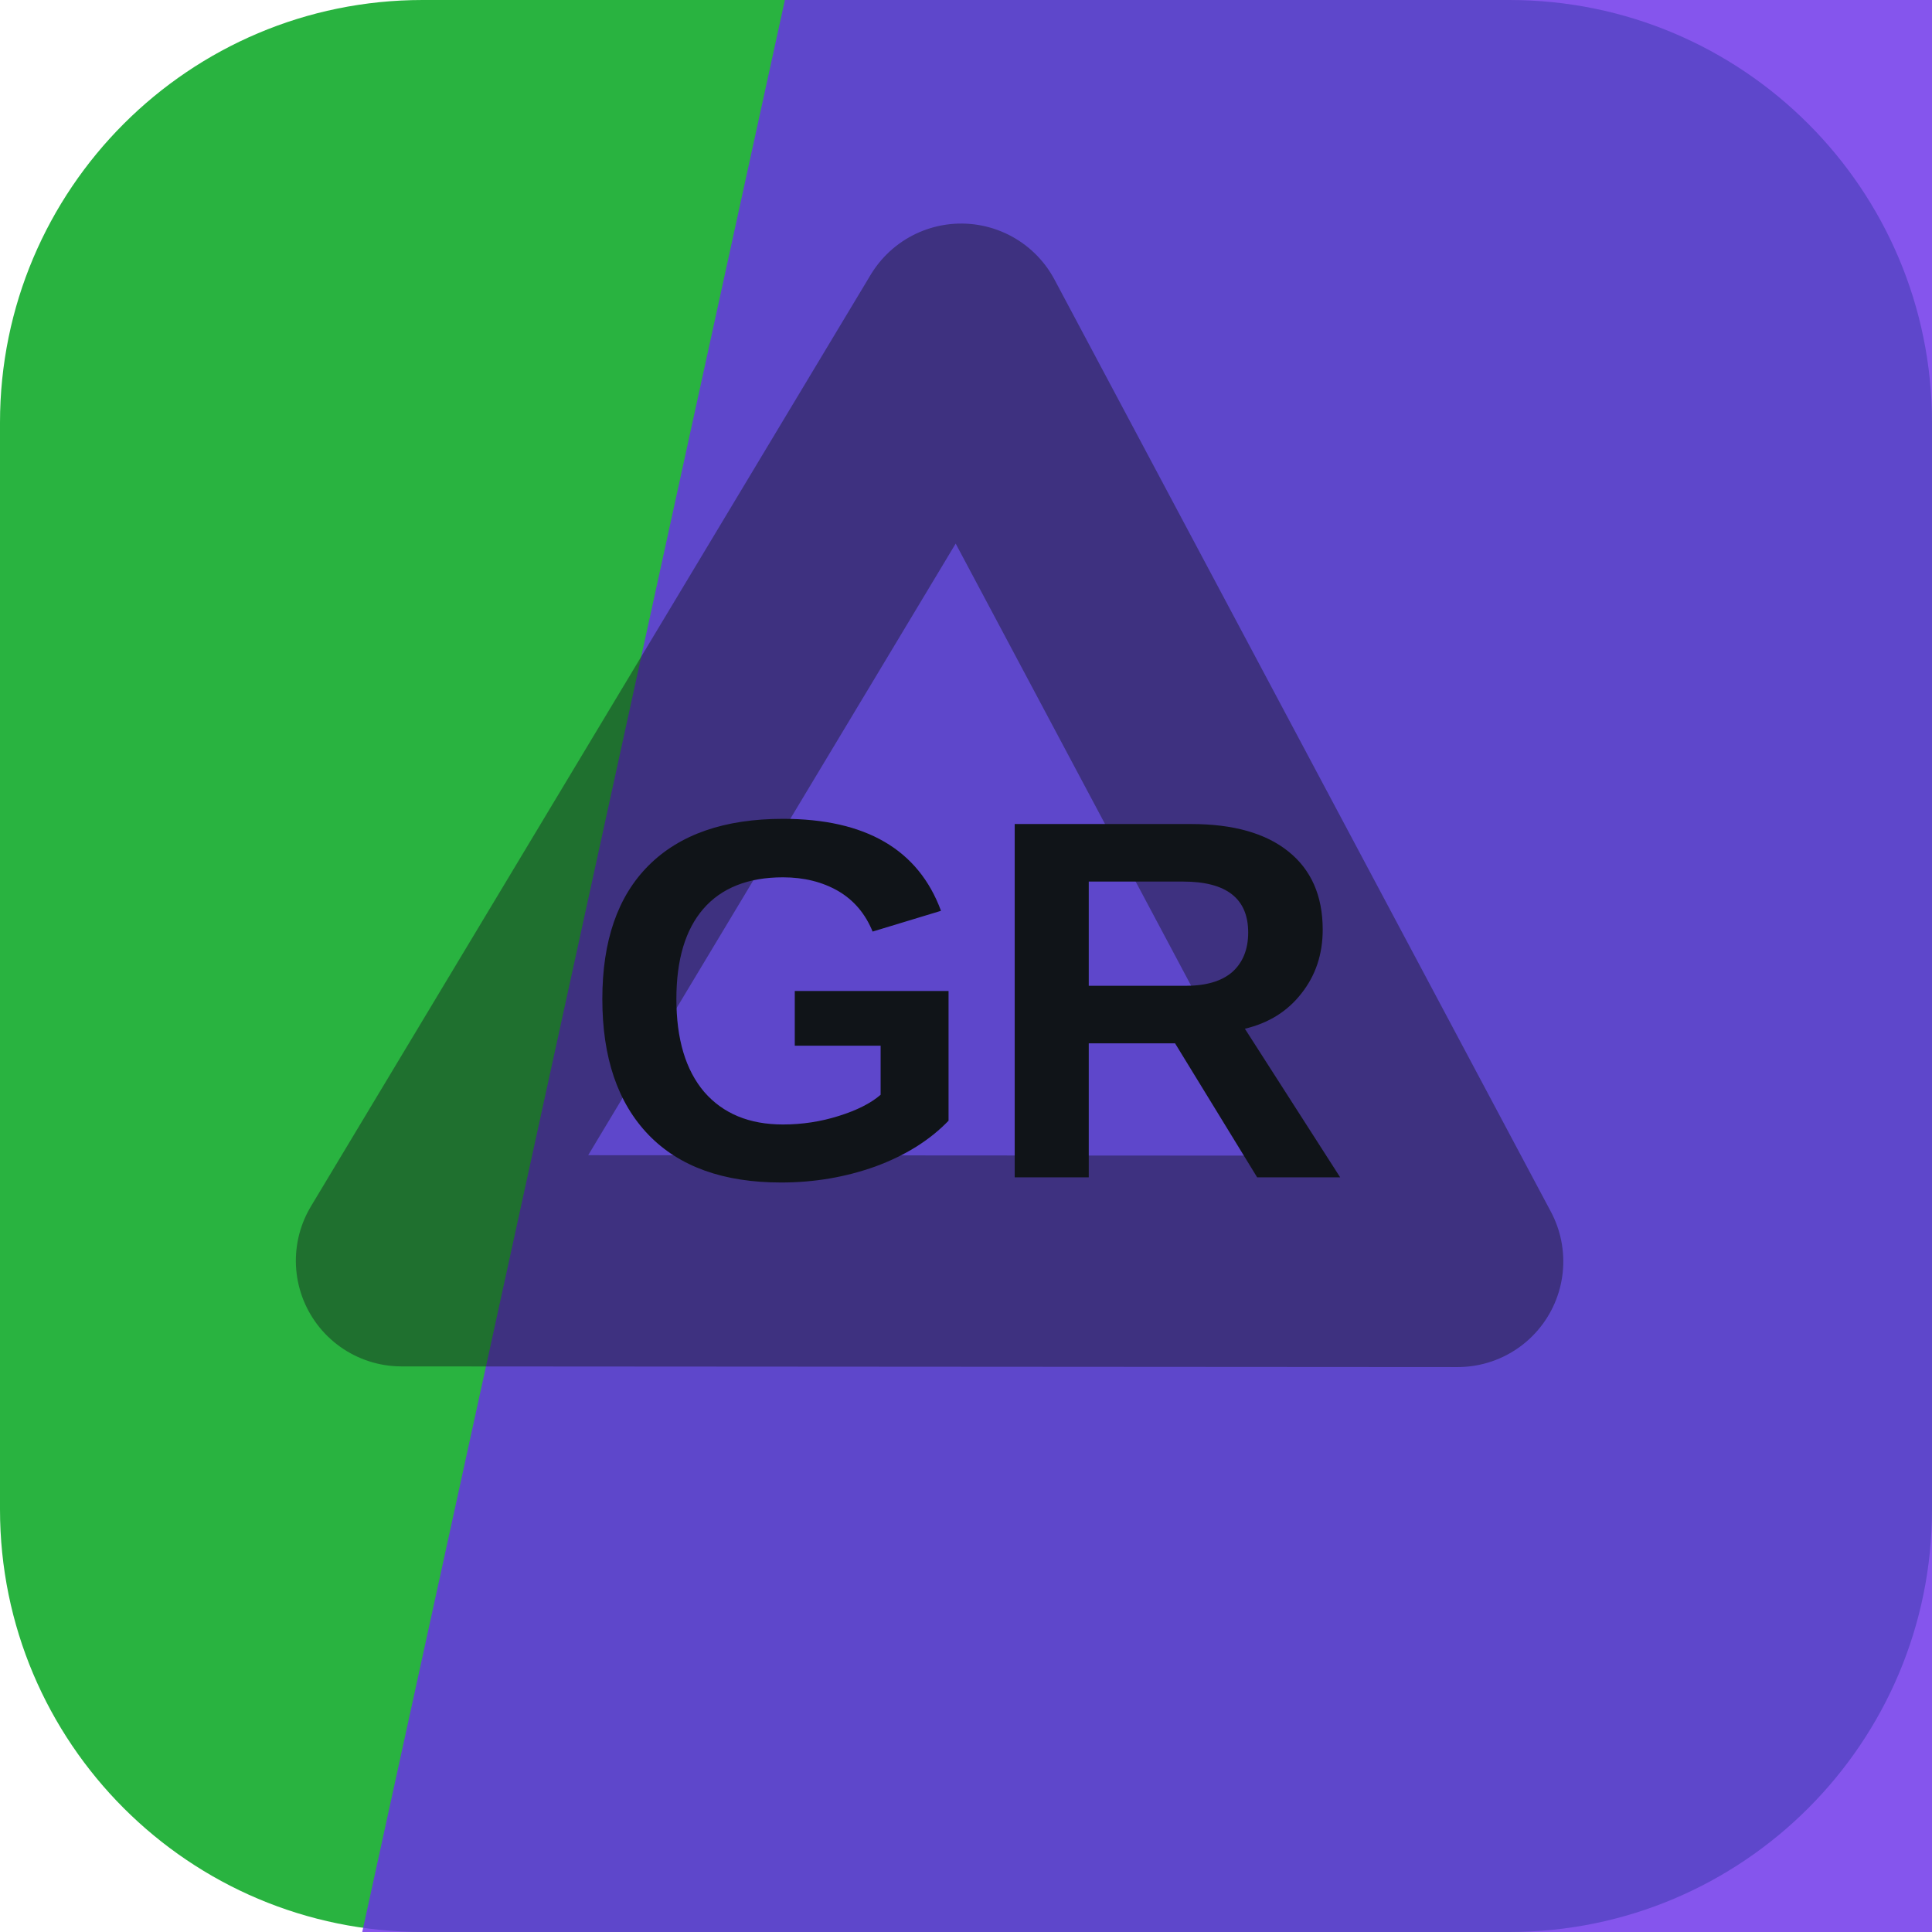
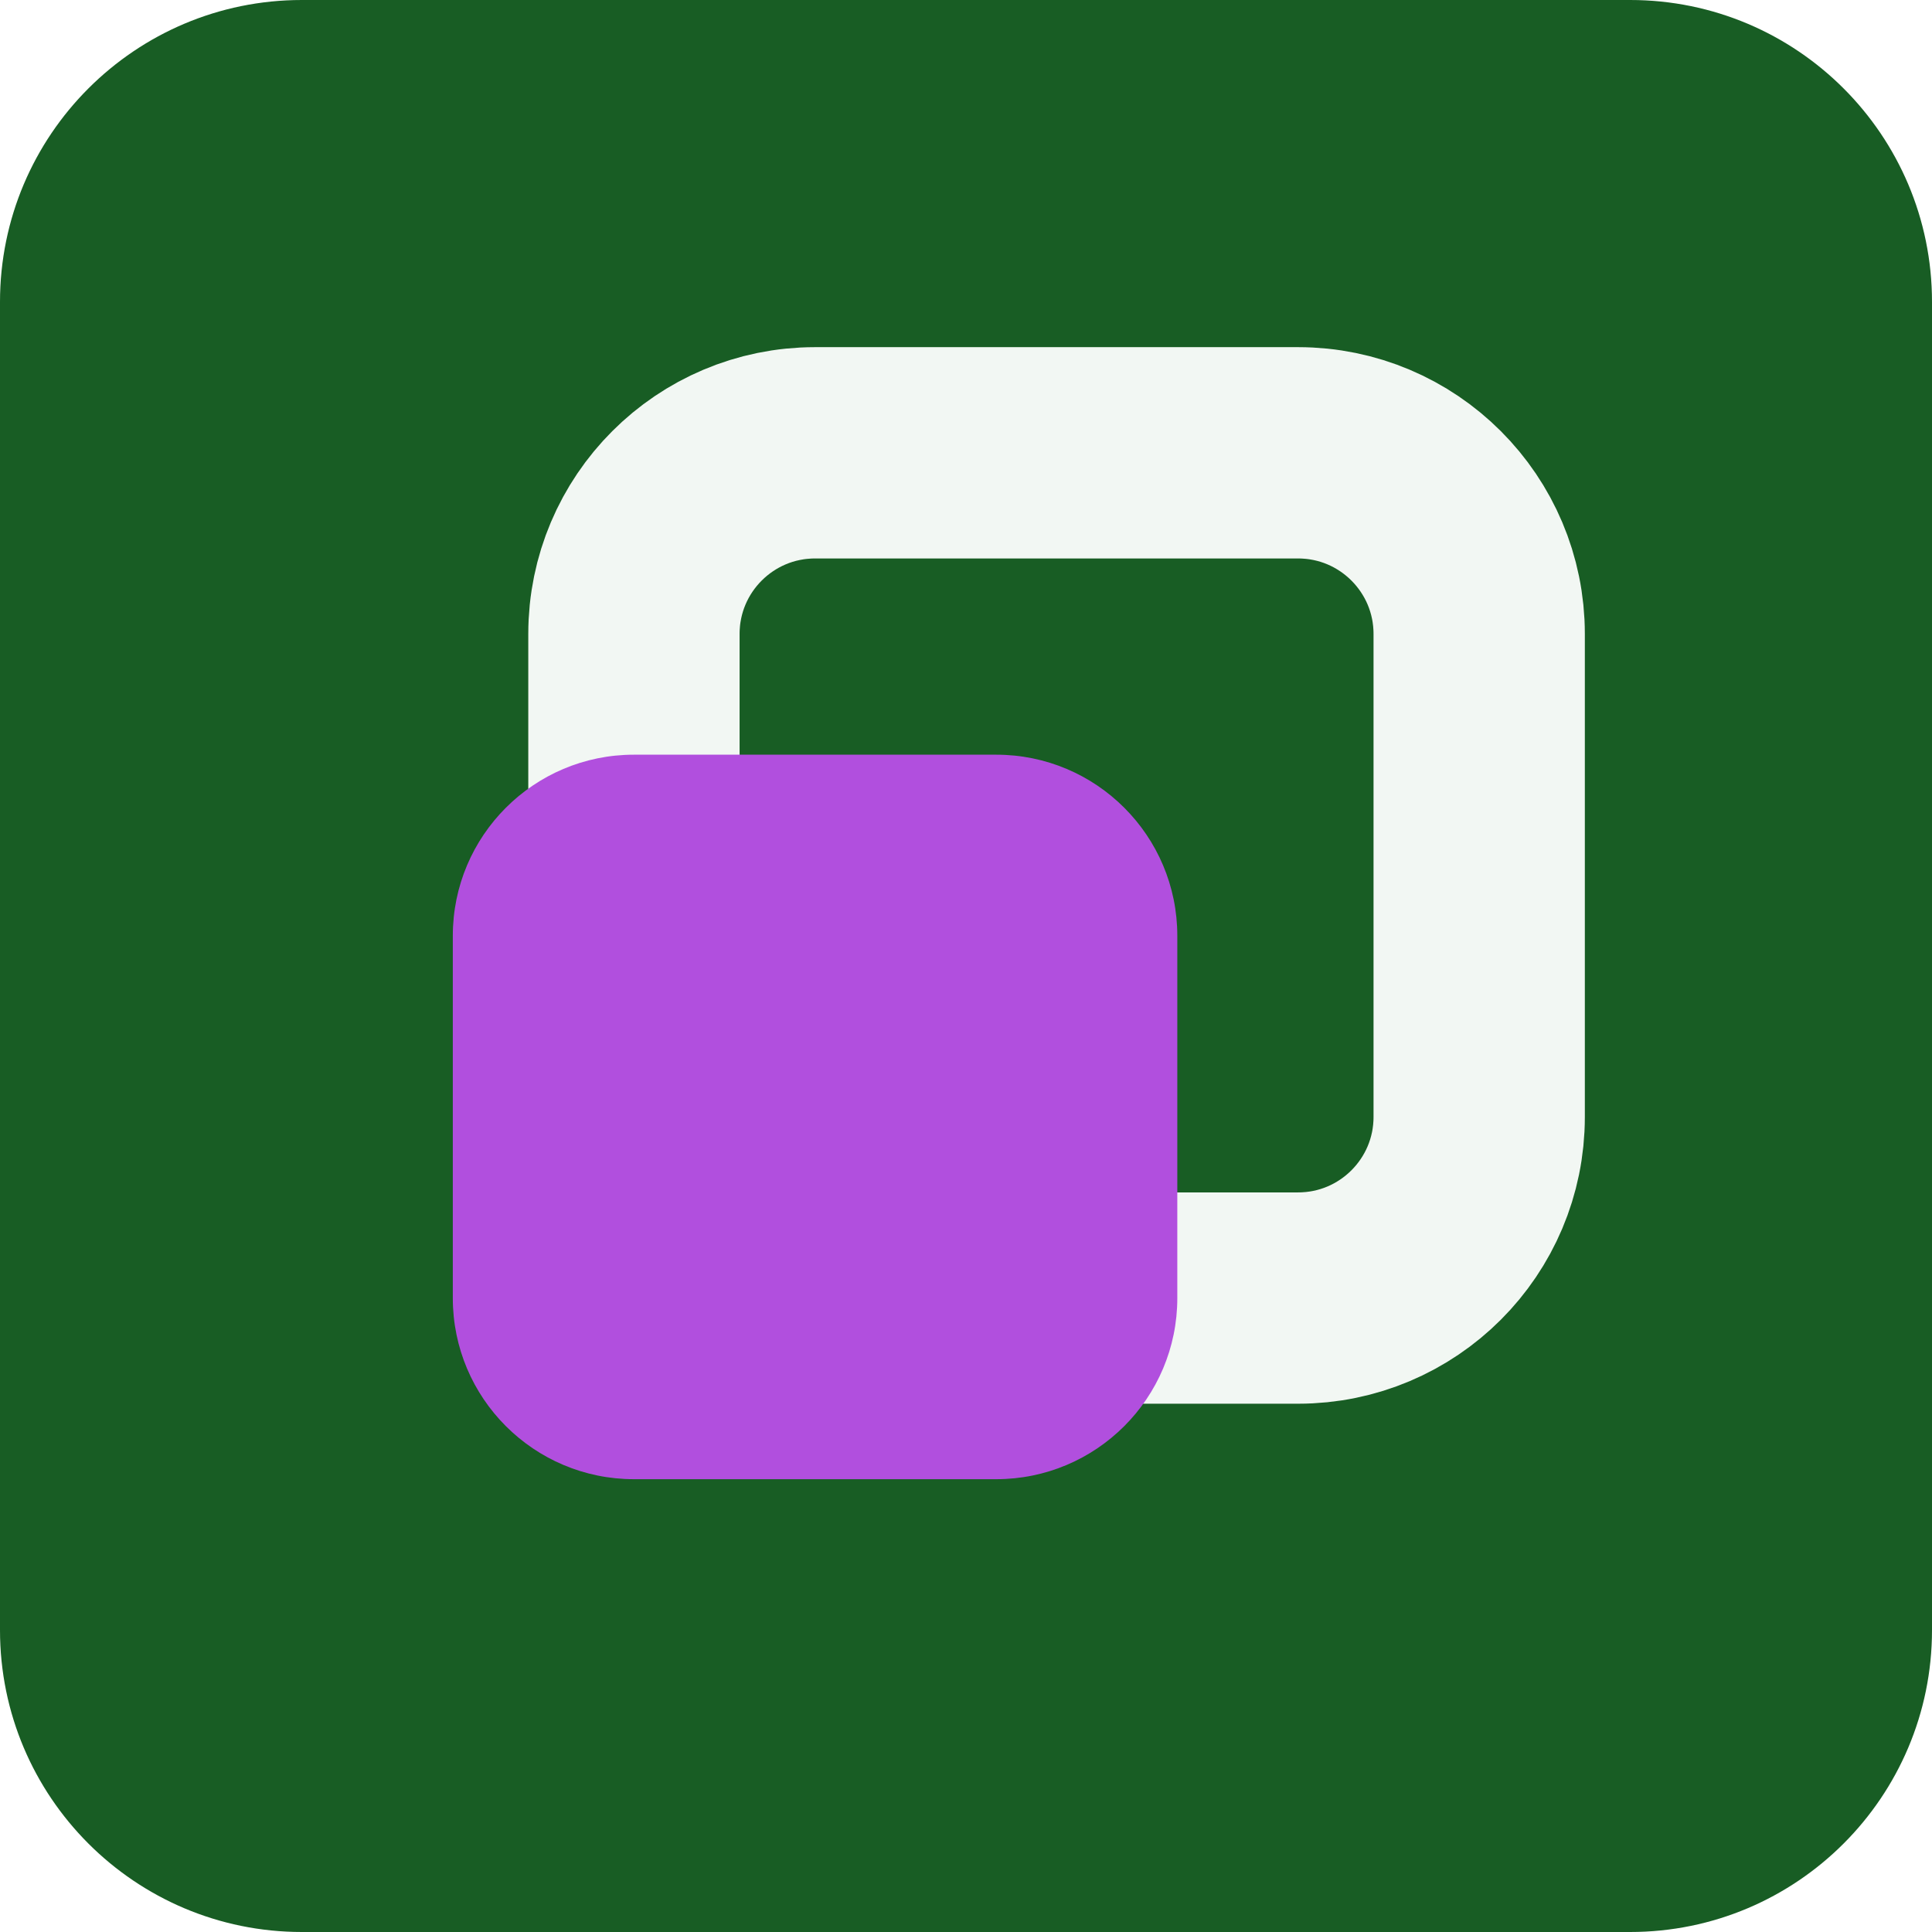
<svg xmlns="http://www.w3.org/2000/svg" width="64" height="64" viewBox="0 0 64 64" role="img">
-   <rect width="64" height="64" rx="14" fill="hsl(130 63% 43%)" />
-   <path d="M26 0h38v64H12Z" fill="hsl(259 81% 55%)" opacity="0.82" />
-   <g transform="rotate(121 32 32)" opacity="0.42">
-     <path d="M14 43 32 13l18 30Z" fill="none" stroke="#101418" stroke-width="7" stroke-linejoin="round" />
+   <rect width="64" height="64" rx="10" fill="hsl(130 59% 23%)" />
+   <g transform="rotate(90 32 32)">
+     <rect x="15" y="15" width="28" height="28" rx="6" fill="none" stroke="hsl(130 24% 96%)" stroke-width="7" />
+     <rect x="25" y="25" width="24" height="24" rx="6" fill="hsl(281 68% 59%)" />
  </g>
-   <text x="32" y="39" text-anchor="middle" fill="#101418" font-family="Arial,Helvetica,sans-serif" font-size="17" font-weight="700" letter-spacing="0">GR</text>
</svg>
